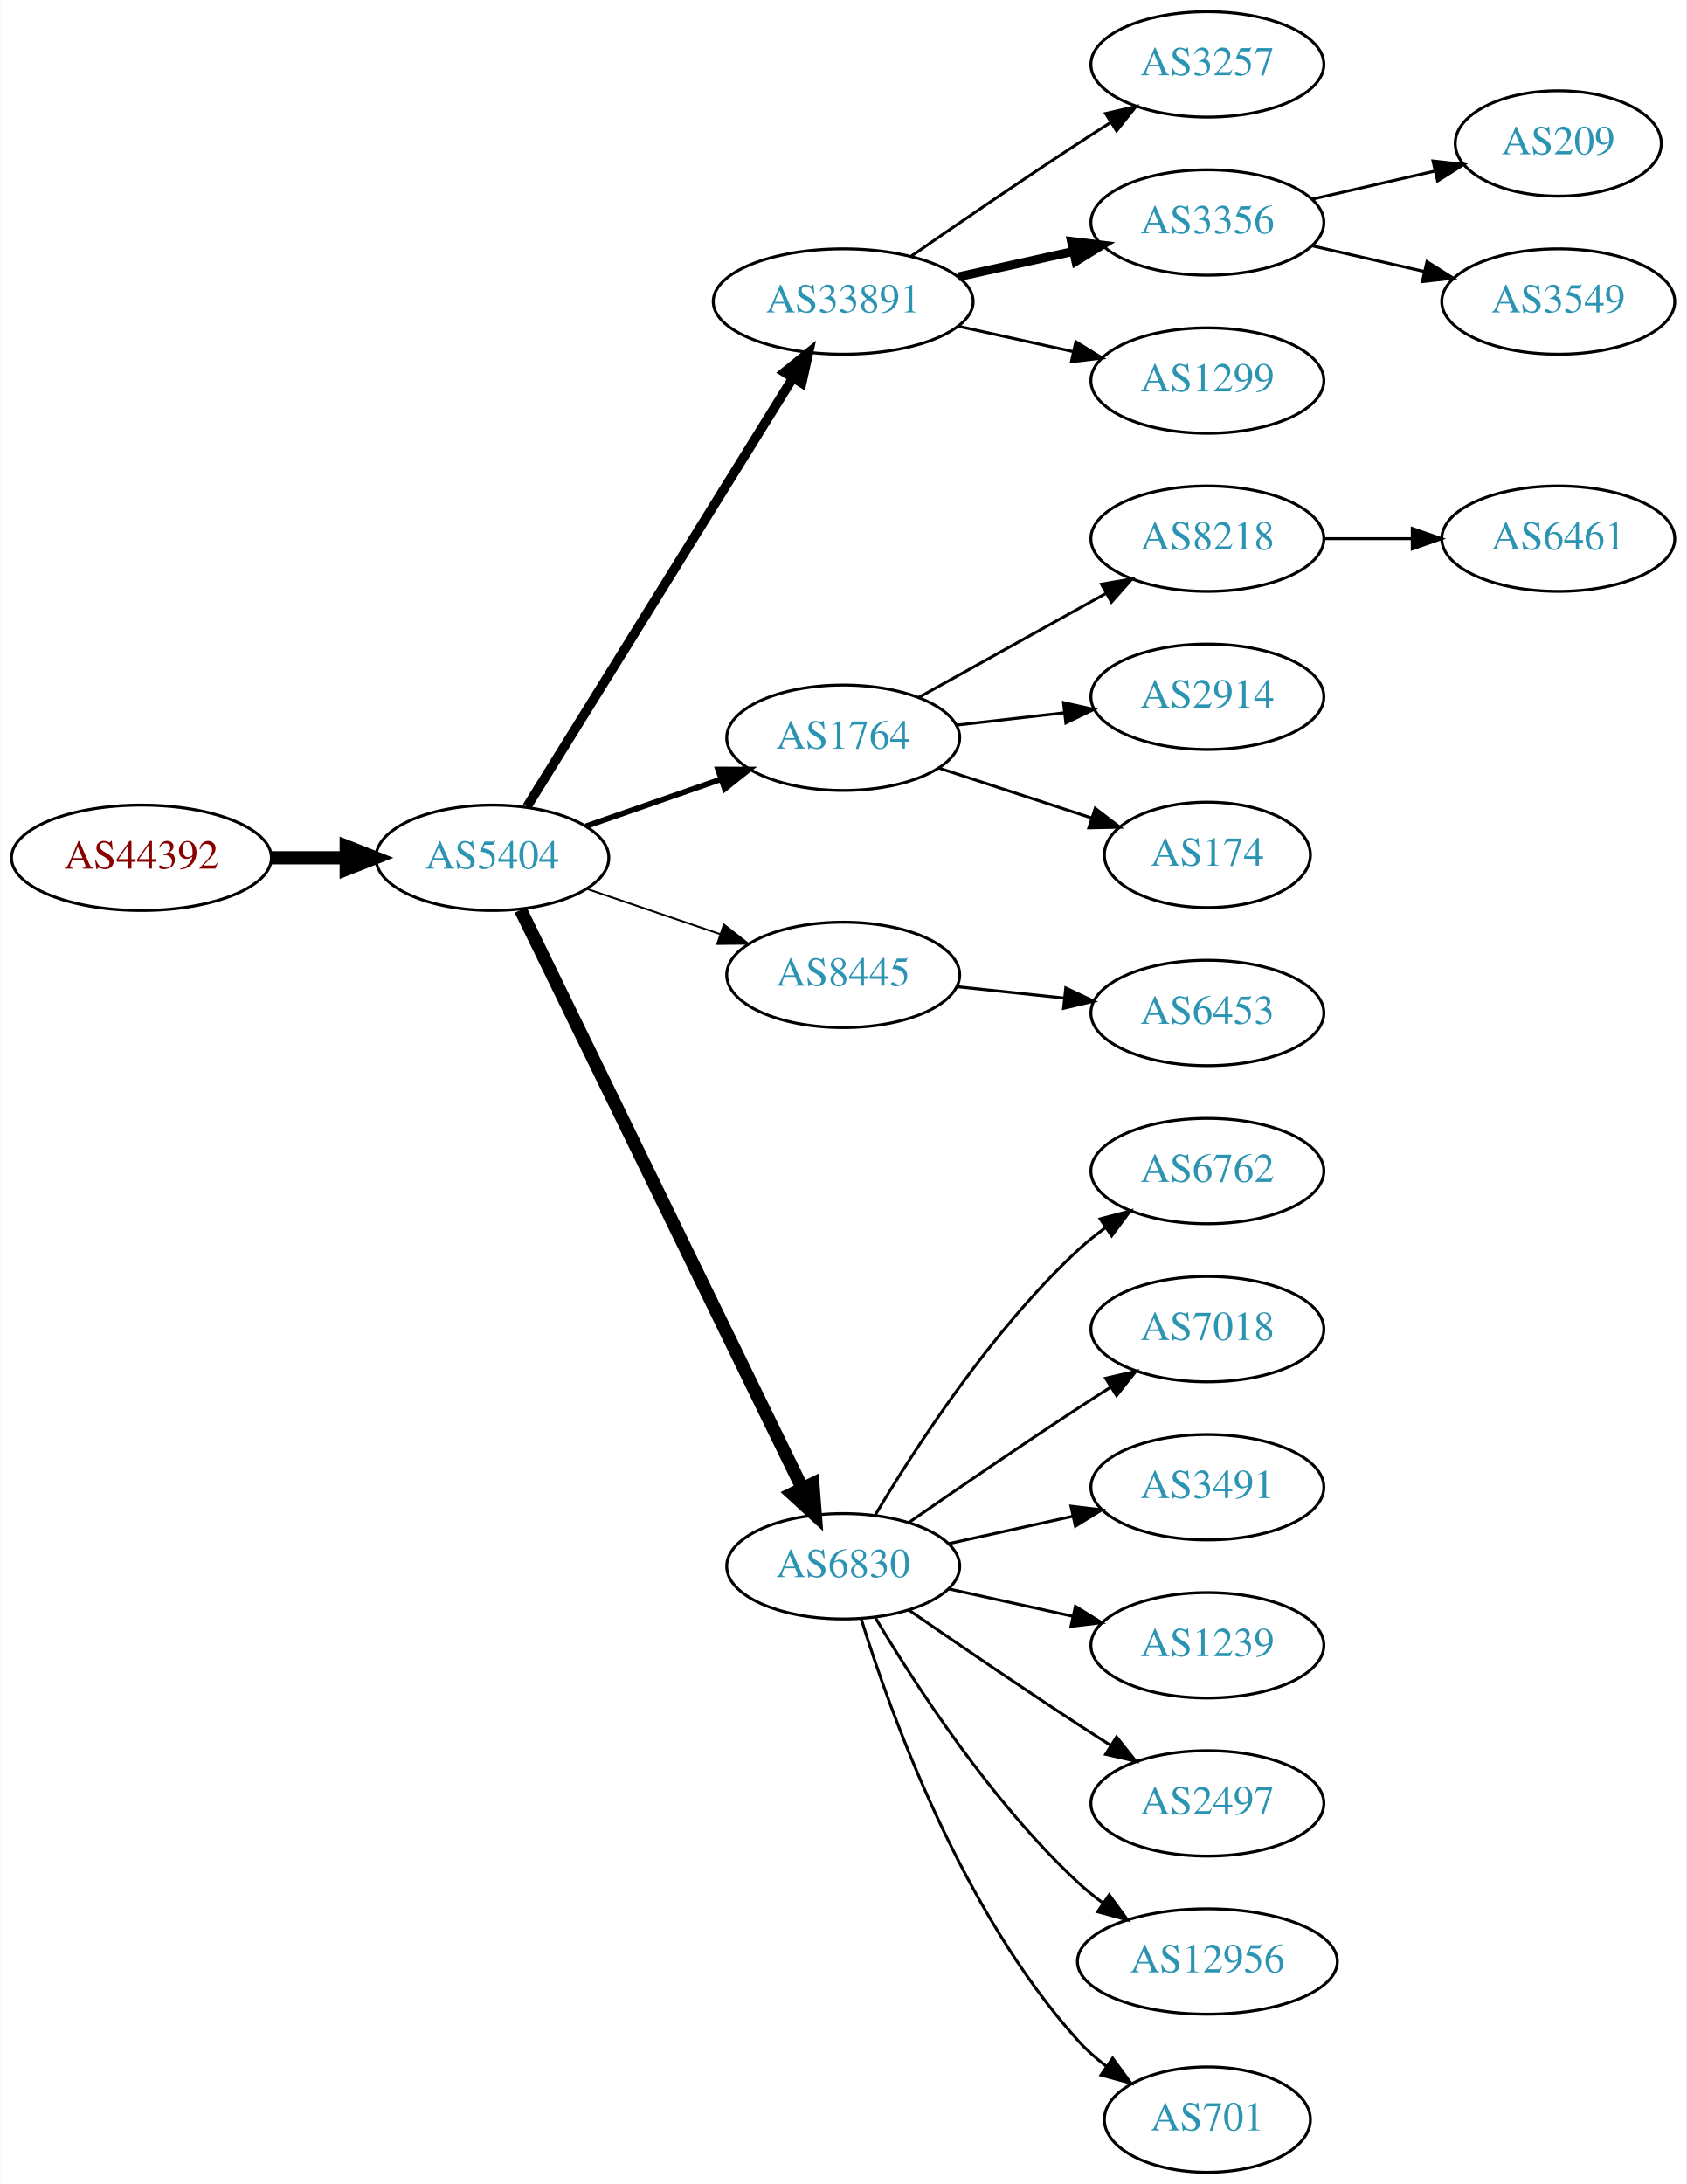
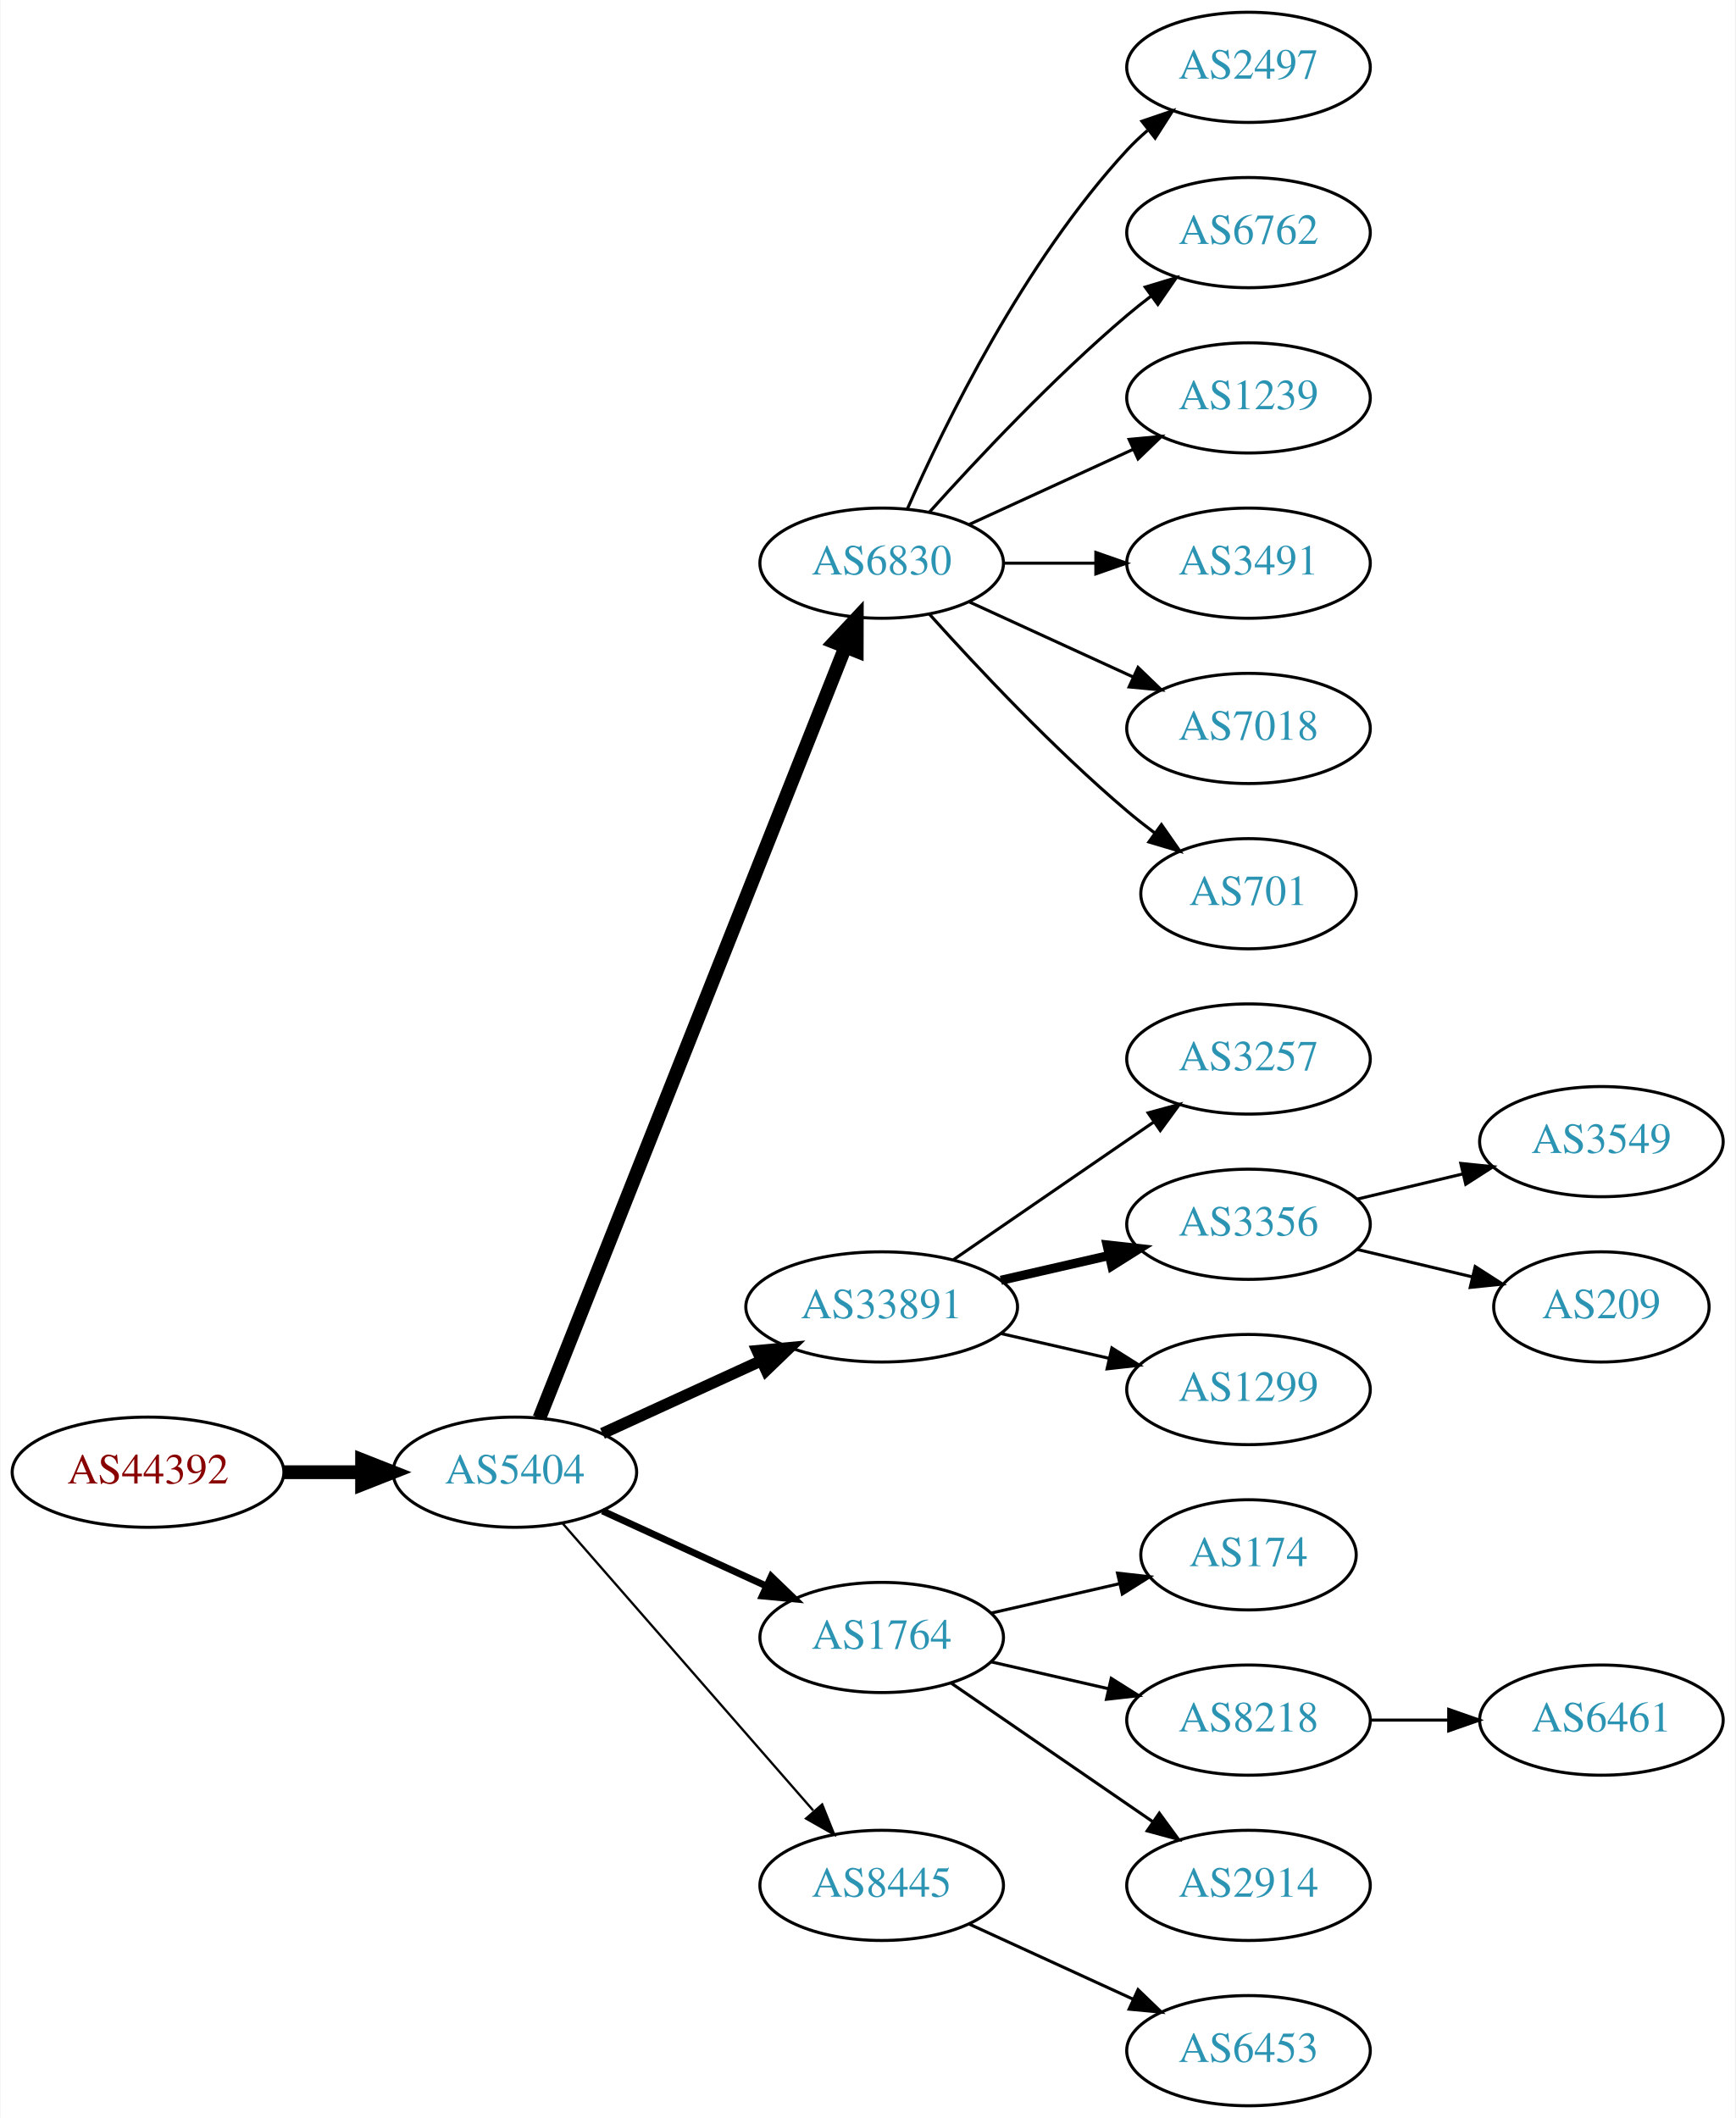
- <svg xmlns="http://www.w3.org/2000/svg" xmlns:xlink="http://www.w3.org/1999/xlink" width="576pt" height="746pt" viewBox="0.00 0.00 575.76 746.00">
-   <g id="graph0" class="graph" transform="scale(1 1) rotate(0) translate(4 742)">
-     <polygon fill="white" stroke="none" points="-4,4 -4,-742 571.762,-742 571.762,4 -4,4" />
+ <svg xmlns="http://www.w3.org/2000/svg" xmlns:xlink="http://www.w3.org/1999/xlink" width="567pt" height="692pt" viewBox="0.00 0.00 566.66 692.00">
+   <g id="graph0" class="graph" transform="scale(1 1) rotate(0) translate(4 688)">
+     <polygon fill="white" stroke="none" points="-4,4 -4,-688 562.663,-688 562.663,4 -4,4" />
    <g id="node1" class="node">
      <g id="a_node1">
        <a xlink:href="/asn/44392" xlink:title="AS44392 ~ Salzburger Flughafen GmbH [AT]">
-           <ellipse fill="#ffffff" stroke="black" cx="44.196" cy="-449" rx="44.393" ry="18" />
-           <text text-anchor="middle" x="44.196" y="-445.3" font-family="Times,serif" font-size="14.00" fill="#880000">AS44392</text>
+           <ellipse fill="#ffffff" stroke="black" cx="44.196" cy="-207" rx="44.393" ry="18" />
+           <text text-anchor="middle" x="44.196" y="-203.3" font-family="Times,serif" font-size="14.00" fill="#880000">AS44392</text>
        </a>
      </g>
    </g>
    <g id="node2" class="node">
      <g id="a_node2">
        <a xlink:href="/asn/5404" xlink:title="AS5404 ~ ASN conova communications GmbH [AT]">
-           <ellipse fill="#ffffff" stroke="black" cx="164.039" cy="-449" rx="39.794" ry="18" />
-           <text text-anchor="middle" x="164.039" y="-445.3" font-family="Times,serif" font-size="14.00" fill="#2c94b3">AS5404</text>
+           <ellipse fill="#ffffff" stroke="black" cx="164.039" cy="-207" rx="39.794" ry="18" />
+           <text text-anchor="middle" x="164.039" y="-203.3" font-family="Times,serif" font-size="14.00" fill="#2c94b3">AS5404</text>
        </a>
      </g>
    </g>
    <g id="edge1" class="edge">
-       <path fill="none" stroke="black" stroke-width="4.5" d="M88.407,-449C96.72,-449 105.482,-449 113.965,-449" />
-       <polygon fill="black" stroke="black" stroke-width="4.5" points="114.123,-452.938 124.123,-449 114.123,-445.063 114.123,-452.938" />
+       <path fill="none" stroke="black" stroke-width="4.5" d="M88.407,-207C96.72,-207 105.482,-207 113.965,-207" />
+       <polygon fill="black" stroke="black" stroke-width="4.5" points="114.123,-210.938 124.123,-207 114.123,-203.063 114.123,-210.938" />
    </g>
    <g id="node3" class="node">
      <g id="a_node3">
-         <a xlink:href="/asn/33891" xlink:title="AS33891 ~ CORE-BACKBONE GMBH GLOBAL NETWORK [DE]">
-           <ellipse fill="#ffffff" stroke="black" cx="283.881" cy="-639" rx="44.393" ry="18" />
-           <text text-anchor="middle" x="283.881" y="-635.3" font-family="Times,serif" font-size="14.00" fill="#2c94b3">AS33891</text>
+         <a xlink:href="/asn/6830" xlink:title="AS6830 ~ LGI-UPC [AT]">
+           <ellipse fill="#ffffff" stroke="black" cx="283.881" cy="-504" rx="39.794" ry="18" />
+           <text text-anchor="middle" x="283.881" y="-500.3" font-family="Times,serif" font-size="14.00" fill="#2c94b3">AS6830</text>
        </a>
      </g>
    </g>
    <g id="edge2" class="edge">
-       <path fill="none" stroke="black" stroke-width="3.214" d="M175.914,-466.534C196.697,-500.044 242.158,-573.341 266.586,-612.727" />
-       <polygon fill="black" stroke="black" stroke-width="3.214" points="263.787,-614.855 272.032,-621.508 269.736,-611.165 263.787,-614.855" />
+       <path fill="none" stroke="black" stroke-width="4.5" d="M172.057,-224.689C191.824,-274.507 248.066,-416.254 271.944,-476.436" />
+       <polygon fill="black" stroke="black" stroke-width="4.5" points="268.402,-478.185 275.75,-486.028 275.722,-475.281 268.402,-478.185" />
    </g>
    <g id="node4" class="node">
      <g id="a_node4">
-         <a xlink:href="/asn/1764" xlink:title="AS1764 ~ NEXTLAYER-AS [AT]">
-           <ellipse fill="#ffffff" stroke="black" cx="283.881" cy="-490" rx="39.794" ry="18" />
-           <text text-anchor="middle" x="283.881" y="-486.3" font-family="Times,serif" font-size="14.00" fill="#2c94b3">AS1764</text>
+         <a xlink:href="/asn/33891" xlink:title="AS33891 ~ CORE-BACKBONE GMBH GLOBAL NETWORK [DE]">
+           <ellipse fill="#ffffff" stroke="black" cx="283.881" cy="-261" rx="44.393" ry="18" />
+           <text text-anchor="middle" x="283.881" y="-257.3" font-family="Times,serif" font-size="14.00" fill="#2c94b3">AS33891</text>
        </a>
      </g>
    </g>
    <g id="edge3" class="edge">
-       <path fill="none" stroke="black" stroke-width="1.929" d="M196,-459.772C210.097,-464.677 226.973,-470.548 242.087,-475.807" />
-       <polygon fill="black" stroke="black" stroke-width="1.929" points="241.122,-479.177 251.717,-479.157 243.423,-472.566 241.122,-479.177" />
+       <path fill="none" stroke="black" stroke-width="3.75" d="M192.667,-219.661C208.165,-226.762 227.732,-235.728 244.678,-243.494" />
+       <polygon fill="black" stroke="black" stroke-width="3.75" points="243.232,-246.681 253.781,-247.665 246.148,-240.317 243.232,-246.681" />
    </g>
    <g id="node5" class="node">
      <g id="a_node5">
-         <a xlink:href="/asn/8445" xlink:title="AS8445 ~ SALZBURG-AG-AS [AT]">
-           <ellipse fill="#ffffff" stroke="black" cx="283.881" cy="-409" rx="39.794" ry="18" />
-           <text text-anchor="middle" x="283.881" y="-405.3" font-family="Times,serif" font-size="14.00" fill="#2c94b3">AS8445</text>
+         <a xlink:href="/asn/1764" xlink:title="AS1764 ~ NEXTLAYER-AS [AT]">
+           <ellipse fill="#ffffff" stroke="black" cx="283.881" cy="-153" rx="39.794" ry="18" />
+           <text text-anchor="middle" x="283.881" y="-149.3" font-family="Times,serif" font-size="14.00" fill="#2c94b3">AS1764</text>
        </a>
      </g>
    </g>
    <g id="edge4" class="edge">
-       <path fill="none" stroke="black" stroke-width="0.643" d="M196.309,-438.386C210.292,-433.639 226.963,-427.981 241.925,-422.902" />
-       <polygon fill="black" stroke="black" stroke-width="0.643" points="243.12,-426.192 251.465,-419.664 240.87,-419.564 243.12,-426.192" />
+       <path fill="none" stroke="black" stroke-width="2.25" d="M192.667,-194.339C208.624,-187.027 228.895,-177.739 246.178,-169.819" />
+       <polygon fill="black" stroke="black" stroke-width="2.25" points="247.793,-172.929 255.425,-165.581 244.876,-166.565 247.793,-172.929" />
    </g>
    <g id="node6" class="node">
      <g id="a_node6">
-         <a xlink:href="/asn/6830" xlink:title="AS6830 ~ LGI-UPC [AT]">
-           <ellipse fill="#ffffff" stroke="black" cx="283.881" cy="-207" rx="39.794" ry="18" />
-           <text text-anchor="middle" x="283.881" y="-203.3" font-family="Times,serif" font-size="14.00" fill="#2c94b3">AS6830</text>
+         <a xlink:href="/asn/8445" xlink:title="AS8445 ~ SALZBURG-AG-AS [AT]">
+           <ellipse fill="#ffffff" stroke="black" cx="283.881" cy="-72" rx="39.794" ry="18" />
+           <text text-anchor="middle" x="283.881" y="-68.3" font-family="Times,serif" font-size="14.00" fill="#2c94b3">AS8445</text>
        </a>
      </g>
    </g>
    <g id="edge5" class="edge">
-       <path fill="none" stroke="black" stroke-width="4.5" d="M173.704,-431.205C194.184,-389.147 245.672,-283.413 269.898,-233.663" />
-       <polygon fill="black" stroke="black" stroke-width="4.5" points="273.524,-235.209 274.362,-224.495 266.444,-231.761 273.524,-235.209" />
+       <path fill="none" stroke="black" stroke-width="0.75" d="M179.725,-190.175C200.302,-166.603 237.839,-123.6 261.512,-96.48" />
+       <polygon fill="black" stroke="black" stroke-width="0.75" points="264.44,-98.448 268.38,-88.613 259.167,-93.845 264.44,-98.448" />
    </g>
    <g id="node7" class="node">
      <g id="a_node7">
-         <a xlink:href="/asn/3257" xlink:title="AS3257 ~ GTT [DE]">
-           <ellipse fill="#ffffff" stroke="black" cx="408.273" cy="-720" rx="39.794" ry="18" />
-           <text text-anchor="middle" x="408.273" y="-716.3" font-family="Times,serif" font-size="14.00" fill="#2c94b3">AS3257</text>
+         <a xlink:href="/asn/2497" xlink:title="AS2497 ~ Internet Initiative Japan Inc. [JP]">
+           <ellipse fill="#ffffff" stroke="black" cx="403.724" cy="-666" rx="39.794" ry="18" />
+           <text text-anchor="middle" x="403.724" y="-662.3" font-family="Times,serif" font-size="14.00" fill="#2c94b3">AS2497</text>
        </a>
      </g>
    </g>
    <g id="edge6" class="edge">
-       <path fill="none" stroke="black" d="M306.912,-654.367C322.714,-665.305 344.571,-680.261 364.077,-693 367.659,-695.339 371.43,-697.759 375.19,-700.144" />
-       <polygon fill="black" stroke="black" points="373.523,-703.231 383.851,-705.596 377.252,-697.307 373.523,-703.231" />
+       <path fill="none" stroke="black" d="M292.297,-521.761C304.365,-549.183 330.337,-602.473 364.077,-639 366.108,-641.198 368.347,-643.319 370.693,-645.34" />
+       <polygon fill="black" stroke="black" points="368.905,-648.386 378.937,-651.794 373.22,-642.874 368.905,-648.386" />
    </g>
    <g id="node8" class="node">
      <g id="a_node8">
-         <a xlink:href="/asn/3356" xlink:title="AS3356 ~ Level 3 Parent, LLC [US]">
-           <ellipse fill="#ffffff" stroke="black" cx="408.273" cy="-666" rx="39.794" ry="18" />
-           <text text-anchor="middle" x="408.273" y="-662.3" font-family="Times,serif" font-size="14.00" fill="#2c94b3">AS3356</text>
+         <a xlink:href="/asn/6762" xlink:title="AS6762 ~ TELECOM ITALIA SPARKLE S.p.A. [IT]">
+           <ellipse fill="#ffffff" stroke="black" cx="403.724" cy="-612" rx="39.794" ry="18" />
+           <text text-anchor="middle" x="403.724" y="-608.3" font-family="Times,serif" font-size="14.00" fill="#2c94b3">AS6762</text>
        </a>
      </g>
    </g>
    <g id="edge7" class="edge">
-       <path fill="none" stroke="black" stroke-width="3" d="M323.271,-647.469C335.662,-650.202 349.509,-653.257 362.329,-656.085" />
-       <polygon fill="black" stroke="black" stroke-width="3" points="361.825,-659.558 372.344,-658.295 363.333,-652.722 361.825,-659.558" />
+       <path fill="none" stroke="black" d="M299.527,-520.725C314.828,-537.765 339.925,-564.523 364.077,-585 366.574,-587.117 369.235,-589.232 371.946,-591.293" />
+       <polygon fill="black" stroke="black" points="369.983,-594.194 380.123,-597.266 374.112,-588.541 369.983,-594.194" />
    </g>
    <g id="node9" class="node">
      <g id="a_node9">
-         <a xlink:href="/asn/1299" xlink:title="AS1299 ~ Telia Carrier [EU]">
-           <ellipse fill="#ffffff" stroke="black" cx="408.273" cy="-612" rx="39.794" ry="18" />
-           <text text-anchor="middle" x="408.273" y="-608.3" font-family="Times,serif" font-size="14.00" fill="#2c94b3">AS1299</text>
+         <a xlink:href="/asn/1239" xlink:title="AS1239 ~ Sprint [US]">
+           <ellipse fill="#ffffff" stroke="black" cx="403.724" cy="-558" rx="39.794" ry="18" />
+           <text text-anchor="middle" x="403.724" y="-554.3" font-family="Times,serif" font-size="14.00" fill="#2c94b3">AS1239</text>
        </a>
      </g>
    </g>
    <g id="edge8" class="edge">
-       <path fill="none" stroke="black" d="M323.271,-630.531C335.662,-627.798 349.509,-624.743 362.329,-621.915" />
-       <polygon fill="black" stroke="black" points="363.333,-625.278 372.344,-619.705 361.825,-618.442 363.333,-625.278" />
+       <path fill="none" stroke="black" d="M312.51,-516.661C328.467,-523.973 348.738,-533.261 366.02,-541.181" />
+       <polygon fill="black" stroke="black" points="364.719,-544.435 375.268,-545.419 367.635,-538.071 364.719,-544.435" />
    </g>
    <g id="node10" class="node">
      <g id="a_node10">
-         <a xlink:href="/asn/8218" xlink:title="AS8218 ~ legacy Neotelecoms [FR]">
-           <ellipse fill="#ffffff" stroke="black" cx="408.273" cy="-558" rx="39.794" ry="18" />
-           <text text-anchor="middle" x="408.273" y="-554.3" font-family="Times,serif" font-size="14.00" fill="#2c94b3">AS8218</text>
+         <a xlink:href="/asn/3491" xlink:title="AS3491 ~ PCCW Global, Inc. [US]">
+           <ellipse fill="#ffffff" stroke="black" cx="403.724" cy="-504" rx="39.794" ry="18" />
+           <text text-anchor="middle" x="403.724" y="-500.3" font-family="Times,serif" font-size="14.00" fill="#2c94b3">AS3491</text>
        </a>
      </g>
    </g>
    <g id="edge9" class="edge">
-       <path fill="none" stroke="black" d="M309.649,-503.761C328.063,-513.992 353.396,-528.066 373.642,-539.315" />
-       <polygon fill="black" stroke="black" points="372.101,-542.462 382.542,-544.26 375.501,-536.343 372.101,-542.462" />
+       <path fill="none" stroke="black" d="M323.794,-504C333.347,-504 343.697,-504 353.659,-504" />
+       <polygon fill="black" stroke="black" points="353.852,-507.5 363.852,-504 353.852,-500.5 353.852,-507.5" />
    </g>
    <g id="node11" class="node">
      <g id="a_node11">
-         <a xlink:href="/asn/2914" xlink:title="AS2914 ~ NTT America, Inc. [US]">
-           <ellipse fill="#ffffff" stroke="black" cx="408.273" cy="-504" rx="39.794" ry="18" />
-           <text text-anchor="middle" x="408.273" y="-500.3" font-family="Times,serif" font-size="14.00" fill="#2c94b3">AS2914</text>
+         <a xlink:href="/asn/7018" xlink:title="AS7018 ~ AT&amp;T Services, Inc. [US]">
+           <ellipse fill="#ffffff" stroke="black" cx="403.724" cy="-450" rx="39.794" ry="18" />
+           <text text-anchor="middle" x="403.724" y="-446.3" font-family="Times,serif" font-size="14.00" fill="#2c94b3">AS7018</text>
        </a>
      </g>
    </g>
    <g id="edge10" class="edge">
-       <path fill="none" stroke="black" d="M322.602,-494.315C334.235,-495.645 347.202,-497.129 359.423,-498.527" />
-       <polygon fill="black" stroke="black" points="359.134,-502.016 369.467,-499.675 359.929,-495.062 359.134,-502.016" />
+       <path fill="none" stroke="black" d="M312.51,-491.339C328.467,-484.027 348.738,-474.739 366.02,-466.819" />
+       <polygon fill="black" stroke="black" points="367.635,-469.929 375.268,-462.581 364.719,-463.565 367.635,-469.929" />
    </g>
    <g id="node12" class="node">
      <g id="a_node12">
-         <a xlink:href="/asn/174" xlink:title="AS174 ~ Cogent Communications [US]">
-           <ellipse fill="#ffffff" stroke="black" cx="408.273" cy="-450" rx="35.194" ry="18" />
-           <text text-anchor="middle" x="408.273" y="-446.3" font-family="Times,serif" font-size="14.00" fill="#2c94b3">AS174</text>
+         <a xlink:href="/asn/701" xlink:title="AS701 ~ UUNET [US]">
+           <ellipse fill="#ffffff" stroke="black" cx="403.724" cy="-396" rx="35.194" ry="18" />
+           <text text-anchor="middle" x="403.724" y="-392.3" font-family="Times,serif" font-size="14.00" fill="#2c94b3">AS701</text>
        </a>
      </g>
    </g>
    <g id="edge11" class="edge">
-       <path fill="none" stroke="black" d="M316.4,-479.699C332.386,-474.474 351.937,-468.085 368.804,-462.573" />
-       <polygon fill="black" stroke="black" points="369.959,-465.877 378.377,-459.444 367.785,-459.224 369.959,-465.877" />
+       <path fill="none" stroke="black" d="M299.527,-487.275C314.828,-470.235 339.925,-443.477 364.077,-423 366.93,-420.582 369.995,-418.167 373.106,-415.831" />
+       <polygon fill="black" stroke="black" points="375.279,-418.578 381.334,-409.884 371.179,-412.905 375.279,-418.578" />
+     </g>
+     <g id="node13" class="node">
+       <g id="a_node13">
+         <a xlink:href="/asn/3257" xlink:title="AS3257 ~ GTT [DE]">
+           <ellipse fill="#ffffff" stroke="black" cx="403.724" cy="-342" rx="39.794" ry="18" />
+           <text text-anchor="middle" x="403.724" y="-338.3" font-family="Times,serif" font-size="14.00" fill="#2c94b3">AS3257</text>
+         </a>
+       </g>
+     </g>
+     <g id="edge12" class="edge">
+       <path fill="none" stroke="black" d="M307.324,-276.426C325.905,-289.198 352.466,-307.455 372.846,-321.463" />
+       <polygon fill="black" stroke="black" points="370.936,-324.398 381.16,-327.178 374.902,-318.629 370.936,-324.398" />
+     </g>
+     <g id="node14" class="node">
+       <g id="a_node14">
+         <a xlink:href="/asn/3356" xlink:title="AS3356 ~ Level 3 Parent, LLC [US]">
+           <ellipse fill="#ffffff" stroke="black" cx="403.724" cy="-288" rx="39.794" ry="18" />
+           <text text-anchor="middle" x="403.724" y="-284.3" font-family="Times,serif" font-size="14.00" fill="#2c94b3">AS3356</text>
+         </a>
+       </g>
+     </g>
+     <g id="edge13" class="edge">
+       <path fill="none" stroke="black" stroke-width="3" d="M322.816,-269.692C334.057,-272.267 346.469,-275.111 358.092,-277.774" />
+       <polygon fill="black" stroke="black" stroke-width="3" points="357.525,-281.235 368.054,-280.057 359.088,-274.412 357.525,-281.235" />
+     </g>
+     <g id="node15" class="node">
+       <g id="a_node15">
+         <a xlink:href="/asn/1299" xlink:title="AS1299 ~ Telia Carrier [EU]">
+           <ellipse fill="#ffffff" stroke="black" cx="403.724" cy="-234" rx="39.794" ry="18" />
+           <text text-anchor="middle" x="403.724" y="-230.3" font-family="Times,serif" font-size="14.00" fill="#2c94b3">AS1299</text>
+         </a>
+       </g>
+     </g>
+     <g id="edge14" class="edge">
+       <path fill="none" stroke="black" d="M322.816,-252.308C334.057,-249.733 346.469,-246.889 358.092,-244.226" />
+       <polygon fill="black" stroke="black" points="359.088,-247.588 368.054,-241.943 357.525,-240.765 359.088,-247.588" />
    </g>
    <g id="node16" class="node">
      <g id="a_node16">
-         <a xlink:href="/asn/6453" xlink:title="AS6453 ~ TATA COMMUNICATIONS (AMERICA) INC [US]">
-           <ellipse fill="#ffffff" stroke="black" cx="408.273" cy="-396" rx="39.794" ry="18" />
-           <text text-anchor="middle" x="408.273" y="-392.3" font-family="Times,serif" font-size="14.00" fill="#2c94b3">AS6453</text>
+         <a xlink:href="/asn/174" xlink:title="AS174 ~ Cogent Communications [US]">
+           <ellipse fill="#ffffff" stroke="black" cx="403.724" cy="-180" rx="35.194" ry="18" />
+           <text text-anchor="middle" x="403.724" y="-176.3" font-family="Times,serif" font-size="14.00" fill="#2c94b3">AS174</text>
        </a>
      </g>
    </g>
    <g id="edge15" class="edge">
-       <path fill="none" stroke="black" d="M322.602,-404.993C334.235,-403.758 347.202,-402.381 359.423,-401.083" />
-       <polygon fill="black" stroke="black" points="359.892,-404.552 369.467,-400.016 359.153,-397.592 359.892,-404.552" />
+       <path fill="none" stroke="black" d="M319.6,-160.955C332.693,-163.955 347.715,-167.396 361.356,-170.522" />
+       <polygon fill="black" stroke="black" points="360.934,-174.016 371.463,-172.838 362.497,-167.193 360.934,-174.016" />
    </g>
    <g id="node17" class="node">
      <g id="a_node17">
-         <a xlink:href="/asn/6762" xlink:title="AS6762 ~ TELECOM ITALIA SPARKLE S.p.A. [IT]">
-           <ellipse fill="#ffffff" stroke="black" cx="408.273" cy="-342" rx="39.794" ry="18" />
-           <text text-anchor="middle" x="408.273" y="-338.3" font-family="Times,serif" font-size="14.00" fill="#2c94b3">AS6762</text>
+         <a xlink:href="/asn/8218" xlink:title="AS8218 ~ legacy Neotelecoms [FR]">
+           <ellipse fill="#ffffff" stroke="black" cx="403.724" cy="-126" rx="39.794" ry="18" />
+           <text text-anchor="middle" x="403.724" y="-122.3" font-family="Times,serif" font-size="14.00" fill="#2c94b3">AS8218</text>
        </a>
      </g>
    </g>
    <g id="edge16" class="edge">
-       <path fill="none" stroke="black" d="M294.927,-224.671C308.498,-247.472 334.43,-287.472 364.077,-315 366.984,-317.699 370.197,-320.28 373.521,-322.703" />
-       <polygon fill="black" stroke="black" points="371.656,-325.667 381.899,-328.375 375.58,-319.87 371.656,-325.667" />
+       <path fill="none" stroke="black" d="M319.6,-145.045C331.6,-142.296 345.221,-139.175 357.914,-136.267" />
+       <polygon fill="black" stroke="black" points="358.88,-139.636 367.845,-133.991 357.316,-132.813 358.88,-139.636" />
    </g>
    <g id="node18" class="node">
      <g id="a_node18">
-         <a xlink:href="/asn/7018" xlink:title="AS7018 ~ AT&amp;T Services, Inc. [US]">
-           <ellipse fill="#ffffff" stroke="black" cx="408.273" cy="-288" rx="39.794" ry="18" />
-           <text text-anchor="middle" x="408.273" y="-284.3" font-family="Times,serif" font-size="14.00" fill="#2c94b3">AS7018</text>
+         <a xlink:href="/asn/2914" xlink:title="AS2914 ~ NTT America, Inc. [US]">
+           <ellipse fill="#ffffff" stroke="black" cx="403.724" cy="-72" rx="39.794" ry="18" />
+           <text text-anchor="middle" x="403.724" y="-68.3" font-family="Times,serif" font-size="14.00" fill="#2c94b3">AS2914</text>
        </a>
      </g>
    </g>
    <g id="edge17" class="edge">
-       <path fill="none" stroke="black" d="M306.238,-221.901C322.089,-232.877 344.292,-248.079 364.077,-261 367.659,-263.339 371.43,-265.759 375.19,-268.144" />
-       <polygon fill="black" stroke="black" points="373.523,-271.231 383.851,-273.596 377.252,-265.307 373.523,-271.231" />
+       <path fill="none" stroke="black" d="M306.495,-138.143C324.984,-125.435 351.798,-107.005 372.427,-92.825" />
+       <polygon fill="black" stroke="black" points="374.589,-95.586 380.848,-87.037 370.624,-89.817 374.589,-95.586" />
    </g>
    <g id="node19" class="node">
      <g id="a_node19">
-         <a xlink:href="/asn/3491" xlink:title="AS3491 ~ PCCW Global, Inc. [US]">
-           <ellipse fill="#ffffff" stroke="black" cx="408.273" cy="-234" rx="39.794" ry="18" />
-           <text text-anchor="middle" x="408.273" y="-230.3" font-family="Times,serif" font-size="14.00" fill="#2c94b3">AS3491</text>
+         <a xlink:href="/asn/6453" xlink:title="AS6453 ~ TATA COMMUNICATIONS (AMERICA) INC [US]">
+           <ellipse fill="#ffffff" stroke="black" cx="403.724" cy="-18" rx="39.794" ry="18" />
+           <text text-anchor="middle" x="403.724" y="-14.3" font-family="Times,serif" font-size="14.00" fill="#2c94b3">AS6453</text>
        </a>
      </g>
    </g>
    <g id="edge18" class="edge">
-       <path fill="none" stroke="black" d="M319.954,-214.737C333.141,-217.646 348.321,-220.995 362.287,-224.076" />
-       <polygon fill="black" stroke="black" points="361.676,-227.525 372.196,-226.262 363.184,-220.69 361.676,-227.525" />
+       <path fill="none" stroke="black" d="M312.51,-59.339C328.467,-52.027 348.738,-42.739 366.02,-34.819" />
+       <polygon fill="black" stroke="black" points="367.635,-37.929 375.268,-30.581 364.719,-31.565 367.635,-37.929" />
+     </g>
+     <g id="node21" class="node">
+       <g id="a_node21">
+         <a xlink:href="/asn/3549" xlink:title="AS3549 ~ Level 3 Parent, LLC [US]">
+           <ellipse fill="#ffffff" stroke="black" cx="519.017" cy="-315" rx="39.794" ry="18" />
+           <text text-anchor="middle" x="519.017" y="-311.3" font-family="Times,serif" font-size="14.00" fill="#2c94b3">AS3549</text>
+         </a>
+       </g>
+     </g>
+     <g id="edge20" class="edge">
+       <path fill="none" stroke="black" d="M439.331,-296.248C450.202,-298.838 462.357,-301.735 473.799,-304.462" />
+       <polygon fill="black" stroke="black" points="473.082,-307.889 483.621,-306.803 474.705,-301.08 473.082,-307.889" />
+     </g>
+     <g id="node22" class="node">
+       <g id="a_node22">
+         <a xlink:href="/asn/209" xlink:title="AS209 ~ CenturyLink Communications, LLC [US]">
+           <ellipse fill="#ffffff" stroke="black" cx="519.017" cy="-261" rx="35.194" ry="18" />
+           <text text-anchor="middle" x="519.017" y="-257.3" font-family="Times,serif" font-size="14.00" fill="#2c94b3">AS209</text>
+         </a>
+       </g>
+     </g>
+     <g id="edge21" class="edge">
+       <path fill="none" stroke="black" d="M439.331,-279.752C451.125,-276.942 464.43,-273.771 476.698,-270.847" />
+       <polygon fill="black" stroke="black" points="477.787,-274.186 486.703,-268.463 476.164,-267.376 477.787,-274.186" />
    </g>
    <g id="node20" class="node">
      <g id="a_node20">
-         <a xlink:href="/asn/1239" xlink:title="AS1239 ~ Sprint [US]">
-           <ellipse fill="#ffffff" stroke="black" cx="408.273" cy="-180" rx="39.794" ry="18" />
-           <text text-anchor="middle" x="408.273" y="-176.3" font-family="Times,serif" font-size="14.00" fill="#2c94b3">AS1239</text>
+         <a xlink:href="/asn/6461" xlink:title="AS6461 ~ Zayo Bandwidth [US]">
+           <ellipse fill="#ffffff" stroke="black" cx="519.017" cy="-126" rx="39.794" ry="18" />
+           <text text-anchor="middle" x="519.017" y="-122.3" font-family="Times,serif" font-size="14.00" fill="#2c94b3">AS6461</text>
        </a>
      </g>
    </g>
    <g id="edge19" class="edge">
-       <path fill="none" stroke="black" d="M319.954,-199.263C333.141,-196.354 348.321,-193.005 362.287,-189.924" />
-       <polygon fill="black" stroke="black" points="363.184,-193.31 372.196,-187.738 361.676,-186.475 363.184,-193.31" />
-     </g>
-     <g id="node21" class="node">
-       <g id="a_node21">
-         <a xlink:href="/asn/2497" xlink:title="AS2497 ~ Internet Initiative Japan Inc. [JP]">
-           <ellipse fill="#ffffff" stroke="black" cx="408.273" cy="-126" rx="39.794" ry="18" />
-           <text text-anchor="middle" x="408.273" y="-122.3" font-family="Times,serif" font-size="14.00" fill="#2c94b3">AS2497</text>
-         </a>
-       </g>
-     </g>
-     <g id="edge20" class="edge">
-       <path fill="none" stroke="black" d="M306.238,-192.099C322.089,-181.123 344.292,-165.921 364.077,-153 367.659,-150.661 371.43,-148.241 375.19,-145.856" />
-       <polygon fill="black" stroke="black" points="377.252,-148.693 383.851,-140.404 373.523,-142.769 377.252,-148.693" />
-     </g>
-     <g id="node22" class="node">
-       <g id="a_node22">
-         <a xlink:href="/asn/12956" xlink:title="AS12956 ~ TELXIUS [ES]">
-           <ellipse fill="#ffffff" stroke="black" cx="408.273" cy="-72" rx="44.393" ry="18" />
-           <text text-anchor="middle" x="408.273" y="-68.3" font-family="Times,serif" font-size="14.00" fill="#2c94b3">AS12956</text>
-         </a>
-       </g>
-     </g>
-     <g id="edge21" class="edge">
-       <path fill="none" stroke="black" d="M294.927,-189.329C308.498,-166.528 334.43,-126.528 364.077,-99 366.684,-96.58 369.537,-94.254 372.496,-92.052" />
-       <polygon fill="black" stroke="black" points="374.744,-94.754 380.996,-86.2 370.774,-88.988 374.744,-94.754" />
-     </g>
-     <g id="node23" class="node">
-       <g id="a_node23">
-         <a xlink:href="/asn/701" xlink:title="AS701 ~ UUNET [US]">
-           <ellipse fill="#ffffff" stroke="black" cx="408.273" cy="-18" rx="35.194" ry="18" />
-           <text text-anchor="middle" x="408.273" y="-14.3" font-family="Times,serif" font-size="14.00" fill="#2c94b3">AS701</text>
-         </a>
-       </g>
-     </g>
-     <g id="edge22" class="edge">
-       <path fill="none" stroke="black" d="M290.019,-189.06C299.922,-157.021 324.259,-89.188 364.077,-45 366.941,-41.822 370.265,-38.881 373.773,-36.2" />
-       <polygon fill="black" stroke="black" points="375.906,-38.982 382.162,-30.431 371.939,-33.214 375.906,-38.982" />
-     </g>
-     <g id="node14" class="node">
-       <g id="a_node14">
-         <a xlink:href="/asn/209" xlink:title="AS209 ~ CenturyLink Communications, LLC [US]">
-           <ellipse fill="#ffffff" stroke="black" cx="528.116" cy="-693" rx="35.194" ry="18" />
-           <text text-anchor="middle" x="528.116" y="-689.3" font-family="Times,serif" font-size="14.00" fill="#2c94b3">AS209</text>
-         </a>
-       </g>
-     </g>
-     <g id="edge13" class="edge">
-       <path fill="none" stroke="black" d="M443.993,-673.955C457.085,-676.955 472.107,-680.396 485.748,-683.522" />
-       <polygon fill="black" stroke="black" points="485.326,-687.016 495.855,-685.838 486.89,-680.193 485.326,-687.016" />
-     </g>
-     <g id="node15" class="node">
-       <g id="a_node15">
-         <a xlink:href="/asn/3549" xlink:title="AS3549 ~ Level 3 Parent, LLC [US]">
-           <ellipse fill="#ffffff" stroke="black" cx="528.116" cy="-639" rx="39.794" ry="18" />
-           <text text-anchor="middle" x="528.116" y="-635.3" font-family="Times,serif" font-size="14.00" fill="#2c94b3">AS3549</text>
-         </a>
-       </g>
-     </g>
-     <g id="edge14" class="edge">
-       <path fill="none" stroke="black" d="M443.993,-658.045C455.993,-655.296 469.613,-652.175 482.306,-649.267" />
-       <polygon fill="black" stroke="black" points="483.272,-652.636 492.238,-646.991 481.708,-645.813 483.272,-652.636" />
-     </g>
-     <g id="node13" class="node">
-       <g id="a_node13">
-         <a xlink:href="/asn/6461" xlink:title="AS6461 ~ Zayo Bandwidth [US]">
-           <ellipse fill="#ffffff" stroke="black" cx="528.116" cy="-558" rx="39.794" ry="18" />
-           <text text-anchor="middle" x="528.116" y="-554.3" font-family="Times,serif" font-size="14.00" fill="#2c94b3">AS6461</text>
-         </a>
-       </g>
-     </g>
-     <g id="edge12" class="edge">
-       <path fill="none" stroke="black" d="M448.186,-558C457.739,-558 468.089,-558 478.052,-558" />
-       <polygon fill="black" stroke="black" points="478.244,-561.5 488.244,-558 478.244,-554.5 478.244,-561.5" />
+       <path fill="none" stroke="black" d="M443.396,-126C451.599,-126 460.363,-126 468.895,-126" />
+       <polygon fill="black" stroke="black" points="469.134,-129.5 479.134,-126 469.134,-122.5 469.134,-129.5" />
    </g>
  </g>
</svg>
